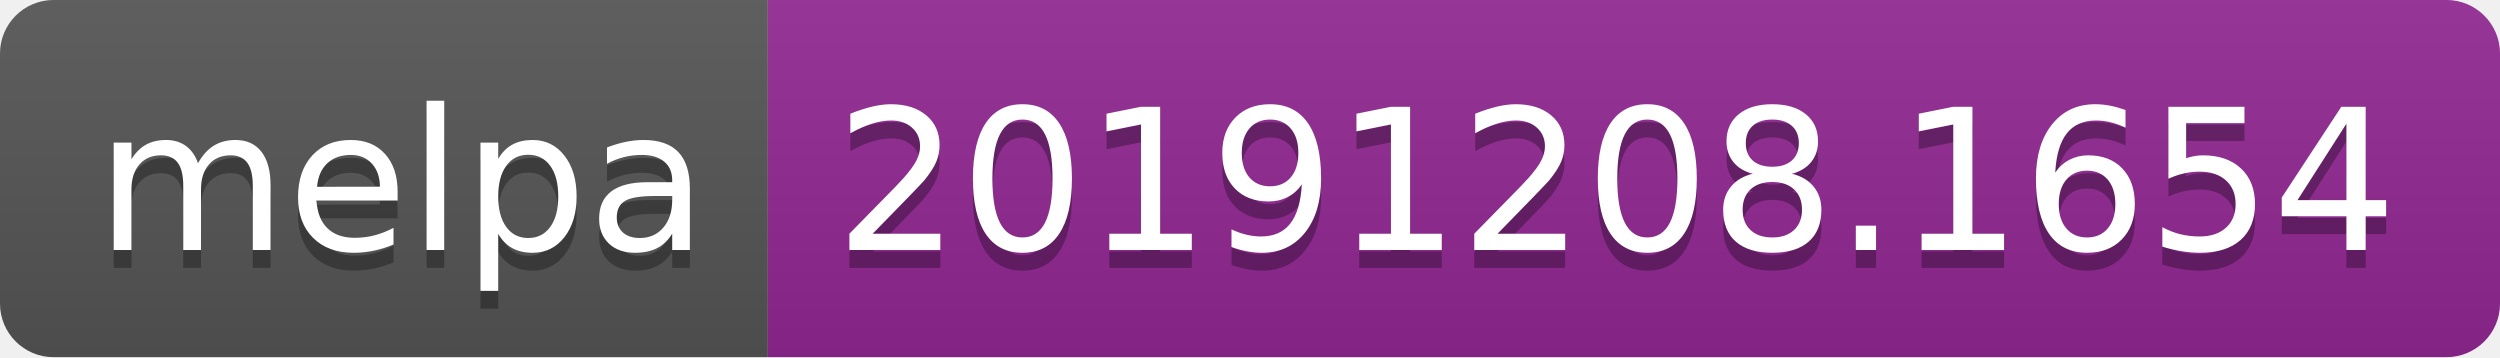
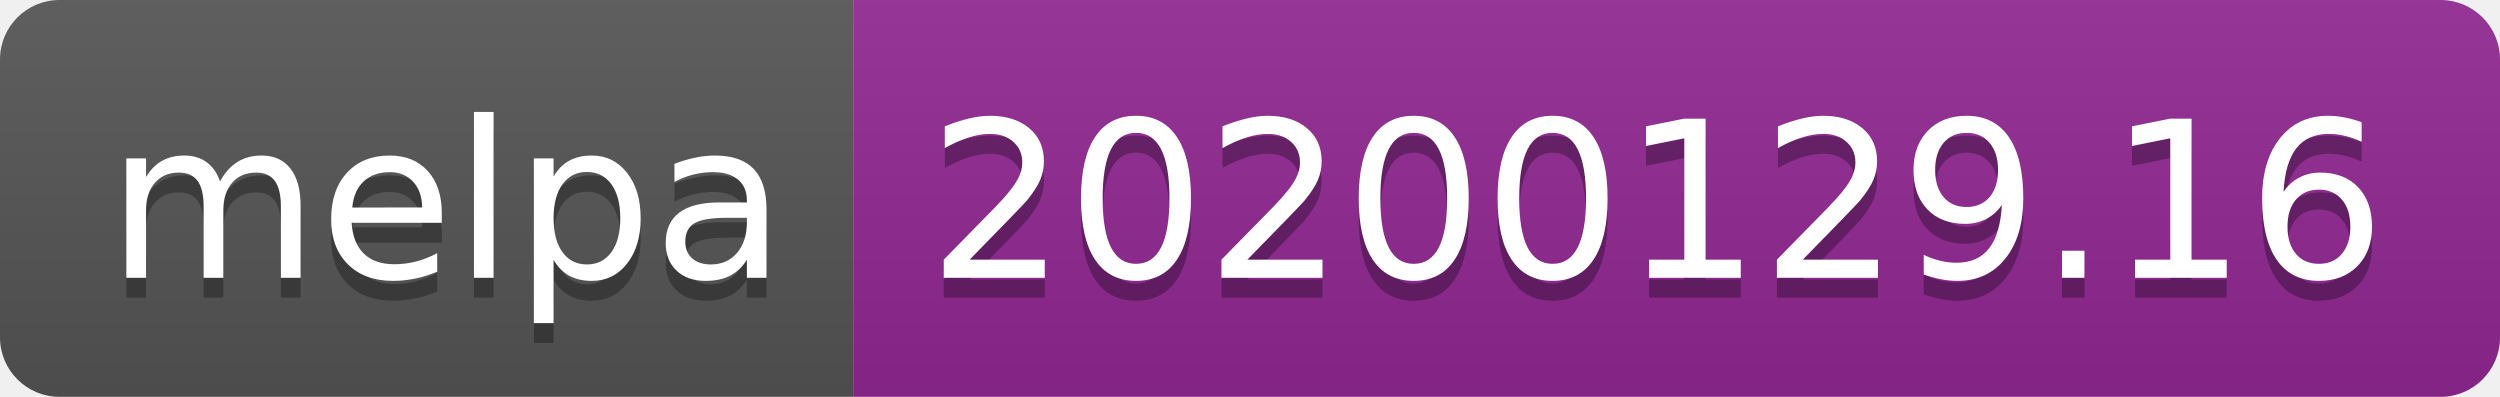
- <svg xmlns="http://www.w3.org/2000/svg" width="140" height="20">
+ <svg xmlns="http://www.w3.org/2000/svg" width="126" height="20">
  <linearGradient id="b" x2="0" y2="100%">
    <stop offset="0" stop-color="#bbb" stop-opacity=".1" />
    <stop offset="1" stop-opacity=".1" />
  </linearGradient>
  <clipPath id="a">
-     <rect width="140" height="20" rx="3" fill="#fff" />
+     <rect width="126" height="20" rx="3" fill="#fff" />
  </clipPath>
  <g clip-path="url(#a)">
    <path fill="#555" d="M0 0h43v20H0z" />
-     <path fill="#922793" d="M43 0h97v20H43z" />
-     <path fill="url(#b)" d="M0 0h140v20H0z" />
+     <path fill="#922793" d="M43 0h83v20H43z" />
+     <path fill="url(#b)" d="M0 0h126v20H0z" />
  </g>
  <g fill="#fff" text-anchor="middle" font-family="DejaVu Sans,Verdana,Geneva,sans-serif" font-size="110">
    <text x="225" y="150" fill="#010101" fill-opacity=".3" transform="scale(.1)" textLength="330">melpa</text>
    <text x="225" y="140" transform="scale(.1)" textLength="330">melpa</text>
-     <text x="905" y="150" fill="#010101" fill-opacity=".3" transform="scale(.1)" textLength="870">20191208.1654</text>
-     <text x="905" y="140" transform="scale(.1)" textLength="870">20191208.1654</text>
+     <text x="835" y="150" fill="#010101" fill-opacity=".3" transform="scale(.1)" textLength="730">20200129.16</text>
+     <text x="835" y="140" transform="scale(.1)" textLength="730">20200129.16</text>
  </g>
</svg>
